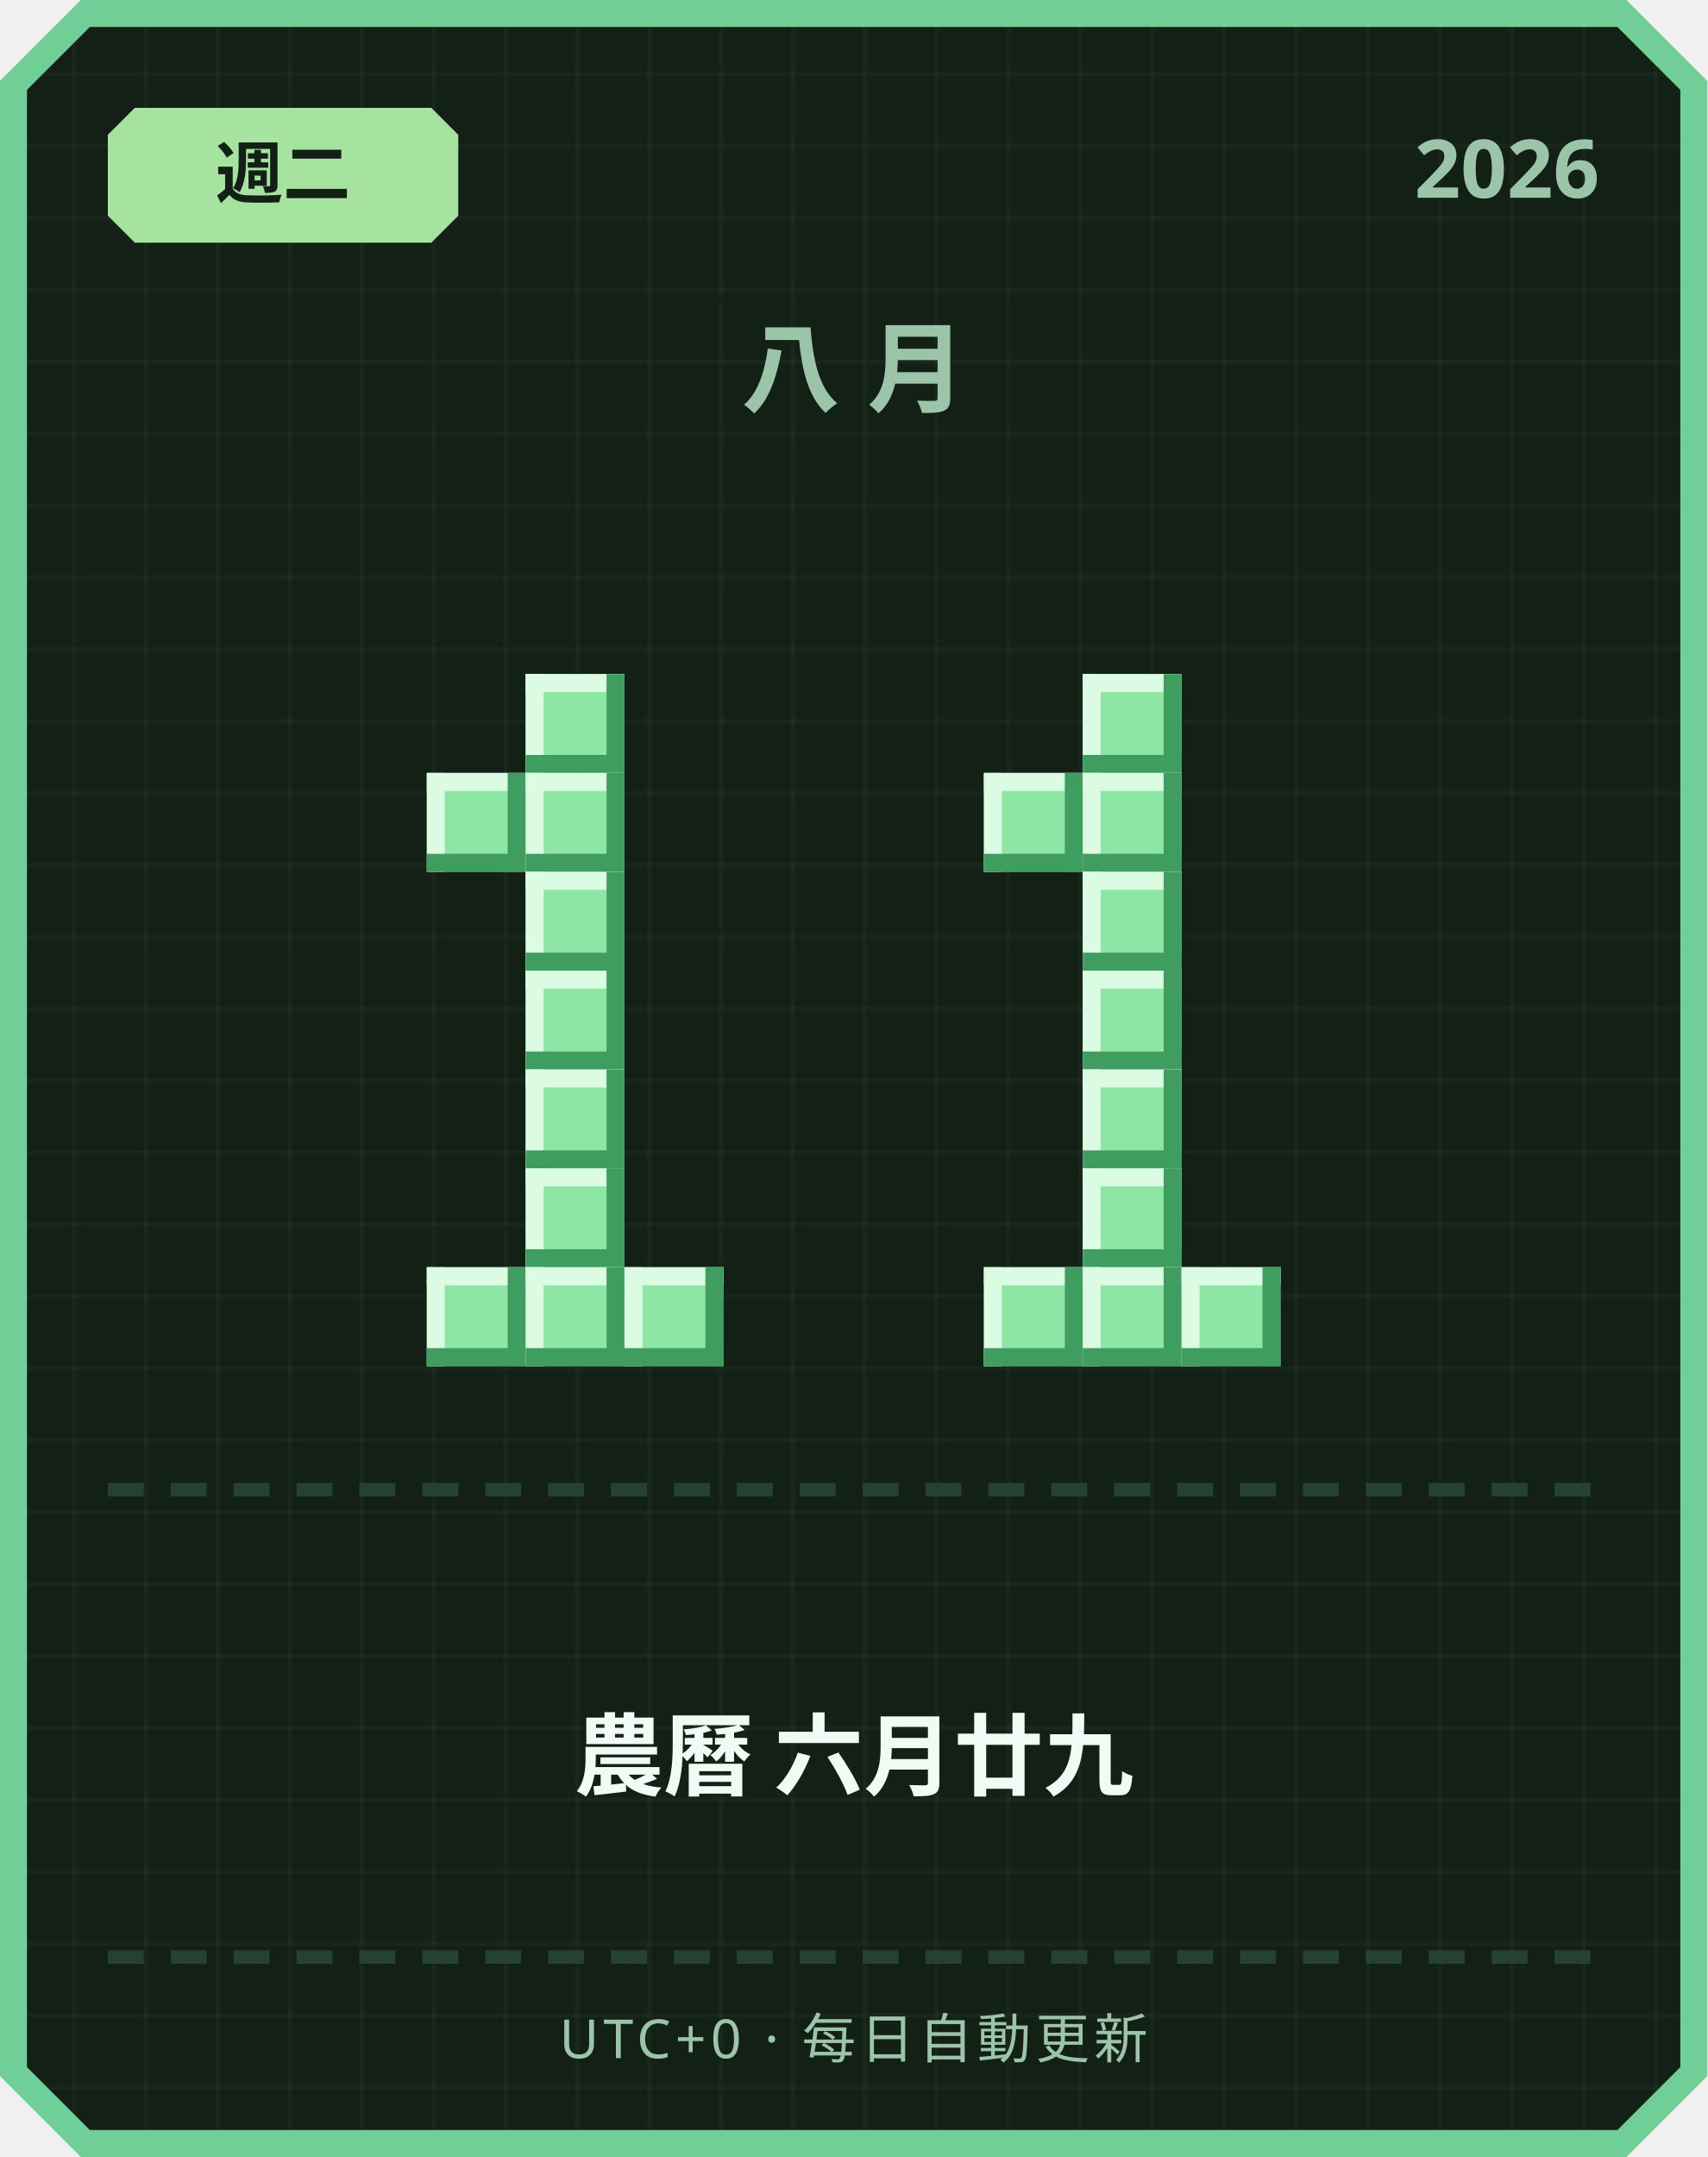
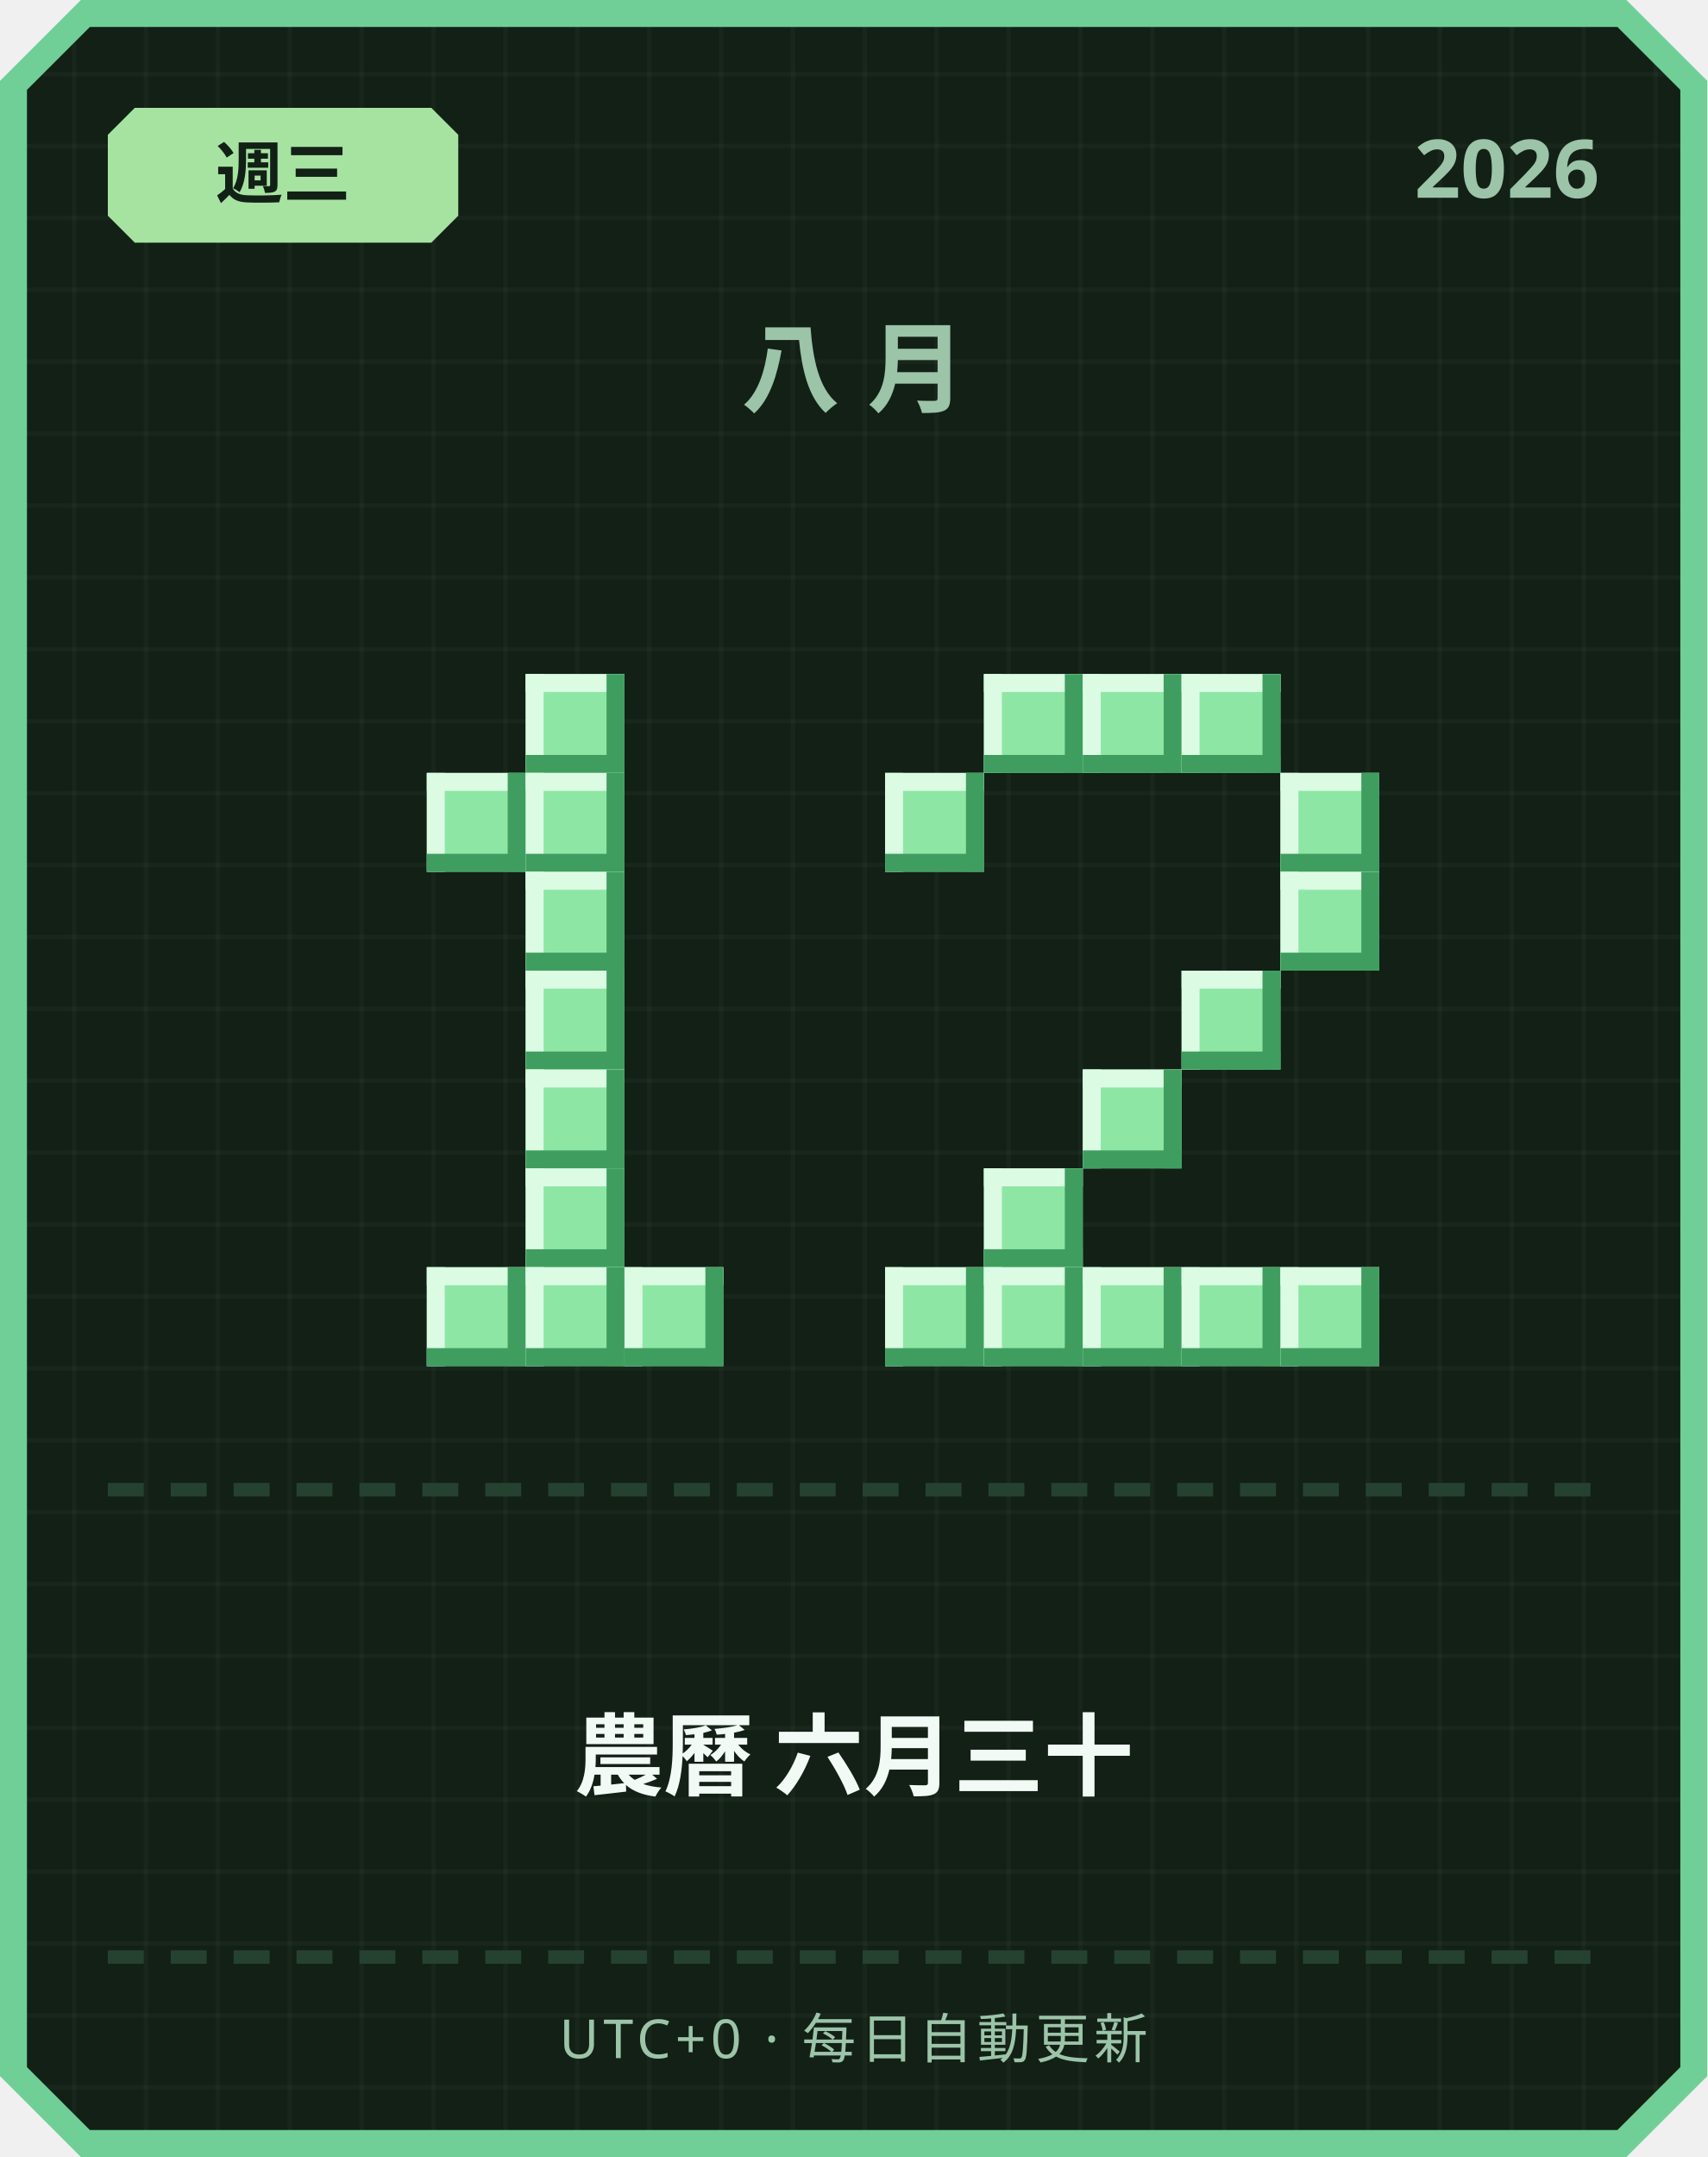
<svg xmlns="http://www.w3.org/2000/svg" width="380" height="480" viewBox="0 0 380 480">
  <defs>
    <pattern id="grid" width="16" height="16" patternUnits="userSpaceOnUse">
      <rect width="16" height="16" fill="#122016" />
      <rect width="1" height="16" fill="#ffffff" opacity="0.03" />
      <rect width="16" height="1" fill="#ffffff" opacity="0.03" />
    </pattern>
  </defs>
  <path d="M 18,0 L 362,0 L 380,18 L 380,462 L 362,480 L 18,480 L 0,462 L 0,18 Z" fill="#6fcf97" />
  <path d="M 20,6 L 360,6 L 374,20 L 374,460 L 360,474 L 20,474 L 6,460 L 6,20 Z" fill="url(#grid)" />
  <path d="M 30,24 L 96,24 L 102,30 L 102,48 L 96,54 L 30,54 L 24,48 L 24,30 Z" fill="#a6e3a1" />
-   <text x="63" y="44" text-anchor="middle" font-family="'Segoe UI', sans-serif" font-size="15" font-weight="700" fill="#122016">週二</text>
+   <text x="63" y="44" text-anchor="middle" font-family="'Segoe UI', sans-serif" font-size="15" font-weight="700" fill="#122016">週三</text>
  <text x="356" y="44" text-anchor="end" font-family="'Segoe UI', sans-serif" font-size="18" font-weight="700" fill="#9bc4a8">2026</text>
  <text x="190" y="90" text-anchor="middle" font-family="'Segoe UI', sans-serif" font-size="22" font-weight="700" letter-spacing="6" fill="#9bc4a8">八月</text>
  <rect x="117" y="150" width="22" height="22" fill="#8ee6a5" />
  <rect x="117" y="150" width="22" height="4" fill="#dbfbe3" />
  <rect x="117" y="150" width="4" height="22" fill="#dbfbe3" />
  <rect x="117" y="168" width="22" height="4" fill="#3f9e5f" />
  <rect x="135" y="150" width="4" height="22" fill="#3f9e5f" />
  <rect x="95" y="172" width="22" height="22" fill="#8ee6a5" />
  <rect x="95" y="172" width="22" height="4" fill="#dbfbe3" />
  <rect x="95" y="172" width="4" height="22" fill="#dbfbe3" />
  <rect x="95" y="190" width="22" height="4" fill="#3f9e5f" />
  <rect x="113" y="172" width="4" height="22" fill="#3f9e5f" />
  <rect x="117" y="172" width="22" height="22" fill="#8ee6a5" />
  <rect x="117" y="172" width="22" height="4" fill="#dbfbe3" />
  <rect x="117" y="172" width="4" height="22" fill="#dbfbe3" />
  <rect x="117" y="190" width="22" height="4" fill="#3f9e5f" />
  <rect x="135" y="172" width="4" height="22" fill="#3f9e5f" />
  <rect x="117" y="194" width="22" height="22" fill="#8ee6a5" />
  <rect x="117" y="194" width="22" height="4" fill="#dbfbe3" />
  <rect x="117" y="194" width="4" height="22" fill="#dbfbe3" />
  <rect x="117" y="212" width="22" height="4" fill="#3f9e5f" />
  <rect x="135" y="194" width="4" height="22" fill="#3f9e5f" />
  <rect x="117" y="216" width="22" height="22" fill="#8ee6a5" />
  <rect x="117" y="216" width="22" height="4" fill="#dbfbe3" />
  <rect x="117" y="216" width="4" height="22" fill="#dbfbe3" />
  <rect x="117" y="234" width="22" height="4" fill="#3f9e5f" />
  <rect x="135" y="216" width="4" height="22" fill="#3f9e5f" />
  <rect x="117" y="238" width="22" height="22" fill="#8ee6a5" />
  <rect x="117" y="238" width="22" height="4" fill="#dbfbe3" />
  <rect x="117" y="238" width="4" height="22" fill="#dbfbe3" />
  <rect x="117" y="256" width="22" height="4" fill="#3f9e5f" />
  <rect x="135" y="238" width="4" height="22" fill="#3f9e5f" />
  <rect x="117" y="260" width="22" height="22" fill="#8ee6a5" />
  <rect x="117" y="260" width="22" height="4" fill="#dbfbe3" />
  <rect x="117" y="260" width="4" height="22" fill="#dbfbe3" />
  <rect x="117" y="278" width="22" height="4" fill="#3f9e5f" />
  <rect x="135" y="260" width="4" height="22" fill="#3f9e5f" />
  <rect x="95" y="282" width="22" height="22" fill="#8ee6a5" />
  <rect x="95" y="282" width="22" height="4" fill="#dbfbe3" />
  <rect x="95" y="282" width="4" height="22" fill="#dbfbe3" />
  <rect x="95" y="300" width="22" height="4" fill="#3f9e5f" />
  <rect x="113" y="282" width="4" height="22" fill="#3f9e5f" />
  <rect x="117" y="282" width="22" height="22" fill="#8ee6a5" />
  <rect x="117" y="282" width="22" height="4" fill="#dbfbe3" />
  <rect x="117" y="282" width="4" height="22" fill="#dbfbe3" />
  <rect x="117" y="300" width="22" height="4" fill="#3f9e5f" />
  <rect x="135" y="282" width="4" height="22" fill="#3f9e5f" />
  <rect x="139" y="282" width="22" height="22" fill="#8ee6a5" />
  <rect x="139" y="282" width="22" height="4" fill="#dbfbe3" />
  <rect x="139" y="282" width="4" height="22" fill="#dbfbe3" />
  <rect x="139" y="300" width="22" height="4" fill="#3f9e5f" />
  <rect x="157" y="282" width="4" height="22" fill="#3f9e5f" />
+   <rect x="219" y="150" width="22" height="22" fill="#8ee6a5" />
+   <rect x="219" y="150" width="22" height="4" fill="#dbfbe3" />
+   <rect x="219" y="150" width="4" height="22" fill="#dbfbe3" />
+   <rect x="219" y="168" width="22" height="4" fill="#3f9e5f" />
+   <rect x="237" y="150" width="4" height="22" fill="#3f9e5f" />
  <rect x="241" y="150" width="22" height="22" fill="#8ee6a5" />
  <rect x="241" y="150" width="22" height="4" fill="#dbfbe3" />
  <rect x="241" y="150" width="4" height="22" fill="#dbfbe3" />
  <rect x="241" y="168" width="22" height="4" fill="#3f9e5f" />
  <rect x="259" y="150" width="4" height="22" fill="#3f9e5f" />
-   <rect x="219" y="172" width="22" height="22" fill="#8ee6a5" />
-   <rect x="219" y="172" width="22" height="4" fill="#dbfbe3" />
-   <rect x="219" y="172" width="4" height="22" fill="#dbfbe3" />
-   <rect x="219" y="190" width="22" height="4" fill="#3f9e5f" />
-   <rect x="237" y="172" width="4" height="22" fill="#3f9e5f" />
-   <rect x="241" y="172" width="22" height="22" fill="#8ee6a5" />
-   <rect x="241" y="172" width="22" height="4" fill="#dbfbe3" />
-   <rect x="241" y="172" width="4" height="22" fill="#dbfbe3" />
-   <rect x="241" y="190" width="22" height="4" fill="#3f9e5f" />
-   <rect x="259" y="172" width="4" height="22" fill="#3f9e5f" />
-   <rect x="241" y="194" width="22" height="22" fill="#8ee6a5" />
-   <rect x="241" y="194" width="22" height="4" fill="#dbfbe3" />
-   <rect x="241" y="194" width="4" height="22" fill="#dbfbe3" />
-   <rect x="241" y="212" width="22" height="4" fill="#3f9e5f" />
-   <rect x="259" y="194" width="4" height="22" fill="#3f9e5f" />
-   <rect x="241" y="216" width="22" height="22" fill="#8ee6a5" />
-   <rect x="241" y="216" width="22" height="4" fill="#dbfbe3" />
-   <rect x="241" y="216" width="4" height="22" fill="#dbfbe3" />
-   <rect x="241" y="234" width="22" height="4" fill="#3f9e5f" />
-   <rect x="259" y="216" width="4" height="22" fill="#3f9e5f" />
+   <rect x="263" y="150" width="22" height="22" fill="#8ee6a5" />
+   <rect x="263" y="150" width="22" height="4" fill="#dbfbe3" />
+   <rect x="263" y="150" width="4" height="22" fill="#dbfbe3" />
+   <rect x="263" y="168" width="22" height="4" fill="#3f9e5f" />
+   <rect x="281" y="150" width="4" height="22" fill="#3f9e5f" />
+   <rect x="197" y="172" width="22" height="22" fill="#8ee6a5" />
+   <rect x="197" y="172" width="22" height="4" fill="#dbfbe3" />
+   <rect x="197" y="172" width="4" height="22" fill="#dbfbe3" />
+   <rect x="197" y="190" width="22" height="4" fill="#3f9e5f" />
+   <rect x="215" y="172" width="4" height="22" fill="#3f9e5f" />
+   <rect x="285" y="172" width="22" height="22" fill="#8ee6a5" />
+   <rect x="285" y="172" width="22" height="4" fill="#dbfbe3" />
+   <rect x="285" y="172" width="4" height="22" fill="#dbfbe3" />
+   <rect x="285" y="190" width="22" height="4" fill="#3f9e5f" />
+   <rect x="303" y="172" width="4" height="22" fill="#3f9e5f" />
+   <rect x="285" y="194" width="22" height="22" fill="#8ee6a5" />
+   <rect x="285" y="194" width="22" height="4" fill="#dbfbe3" />
+   <rect x="285" y="194" width="4" height="22" fill="#dbfbe3" />
+   <rect x="285" y="212" width="22" height="4" fill="#3f9e5f" />
+   <rect x="303" y="194" width="4" height="22" fill="#3f9e5f" />
+   <rect x="263" y="216" width="22" height="22" fill="#8ee6a5" />
+   <rect x="263" y="216" width="22" height="4" fill="#dbfbe3" />
+   <rect x="263" y="216" width="4" height="22" fill="#dbfbe3" />
+   <rect x="263" y="234" width="22" height="4" fill="#3f9e5f" />
+   <rect x="281" y="216" width="4" height="22" fill="#3f9e5f" />
  <rect x="241" y="238" width="22" height="22" fill="#8ee6a5" />
  <rect x="241" y="238" width="22" height="4" fill="#dbfbe3" />
  <rect x="241" y="238" width="4" height="22" fill="#dbfbe3" />
  <rect x="241" y="256" width="22" height="4" fill="#3f9e5f" />
  <rect x="259" y="238" width="4" height="22" fill="#3f9e5f" />
-   <rect x="241" y="260" width="22" height="22" fill="#8ee6a5" />
-   <rect x="241" y="260" width="22" height="4" fill="#dbfbe3" />
-   <rect x="241" y="260" width="4" height="22" fill="#dbfbe3" />
-   <rect x="241" y="278" width="22" height="4" fill="#3f9e5f" />
-   <rect x="259" y="260" width="4" height="22" fill="#3f9e5f" />
+   <rect x="219" y="260" width="22" height="22" fill="#8ee6a5" />
+   <rect x="219" y="260" width="22" height="4" fill="#dbfbe3" />
+   <rect x="219" y="260" width="4" height="22" fill="#dbfbe3" />
+   <rect x="219" y="278" width="22" height="4" fill="#3f9e5f" />
+   <rect x="237" y="260" width="4" height="22" fill="#3f9e5f" />
+   <rect x="197" y="282" width="22" height="22" fill="#8ee6a5" />
+   <rect x="197" y="282" width="22" height="4" fill="#dbfbe3" />
+   <rect x="197" y="282" width="4" height="22" fill="#dbfbe3" />
+   <rect x="197" y="300" width="22" height="4" fill="#3f9e5f" />
+   <rect x="215" y="282" width="4" height="22" fill="#3f9e5f" />
  <rect x="219" y="282" width="22" height="22" fill="#8ee6a5" />
  <rect x="219" y="282" width="22" height="4" fill="#dbfbe3" />
  <rect x="219" y="282" width="4" height="22" fill="#dbfbe3" />
  <rect x="219" y="300" width="22" height="4" fill="#3f9e5f" />
  <rect x="237" y="282" width="4" height="22" fill="#3f9e5f" />
  <rect x="241" y="282" width="22" height="22" fill="#8ee6a5" />
  <rect x="241" y="282" width="22" height="4" fill="#dbfbe3" />
  <rect x="241" y="282" width="4" height="22" fill="#dbfbe3" />
  <rect x="241" y="300" width="22" height="4" fill="#3f9e5f" />
  <rect x="259" y="282" width="4" height="22" fill="#3f9e5f" />
  <rect x="263" y="282" width="22" height="22" fill="#8ee6a5" />
  <rect x="263" y="282" width="22" height="4" fill="#dbfbe3" />
  <rect x="263" y="282" width="4" height="22" fill="#dbfbe3" />
  <rect x="263" y="300" width="22" height="4" fill="#3f9e5f" />
  <rect x="281" y="282" width="4" height="22" fill="#3f9e5f" />
+   <rect x="285" y="282" width="22" height="22" fill="#8ee6a5" />
+   <rect x="285" y="282" width="22" height="4" fill="#dbfbe3" />
+   <rect x="285" y="282" width="4" height="22" fill="#dbfbe3" />
+   <rect x="285" y="300" width="22" height="4" fill="#3f9e5f" />
+   <rect x="303" y="282" width="4" height="22" fill="#3f9e5f" />
  <rect x="24" y="330" width="8" height="3" fill="#254230" />
  <rect x="38" y="330" width="8" height="3" fill="#254230" />
  <rect x="52" y="330" width="8" height="3" fill="#254230" />
  <rect x="66" y="330" width="8" height="3" fill="#254230" />
  <rect x="80" y="330" width="8" height="3" fill="#254230" />
  <rect x="94" y="330" width="8" height="3" fill="#254230" />
  <rect x="108" y="330" width="8" height="3" fill="#254230" />
  <rect x="122" y="330" width="8" height="3" fill="#254230" />
  <rect x="136" y="330" width="8" height="3" fill="#254230" />
  <rect x="150" y="330" width="8" height="3" fill="#254230" />
  <rect x="164" y="330" width="8" height="3" fill="#254230" />
  <rect x="178" y="330" width="8" height="3" fill="#254230" />
  <rect x="192" y="330" width="8" height="3" fill="#254230" />
  <rect x="206" y="330" width="8" height="3" fill="#254230" />
  <rect x="220" y="330" width="8" height="3" fill="#254230" />
  <rect x="234" y="330" width="8" height="3" fill="#254230" />
  <rect x="248" y="330" width="8" height="3" fill="#254230" />
  <rect x="262" y="330" width="8" height="3" fill="#254230" />
  <rect x="276" y="330" width="8" height="3" fill="#254230" />
  <rect x="290" y="330" width="8" height="3" fill="#254230" />
  <rect x="304" y="330" width="8" height="3" fill="#254230" />
  <rect x="318" y="330" width="8" height="3" fill="#254230" />
  <rect x="332" y="330" width="8" height="3" fill="#254230" />
  <rect x="346" y="330" width="8" height="3" fill="#254230" />
-   <text x="190" y="398" text-anchor="middle" font-family="'Segoe UI', 'Microsoft JhengHei', sans-serif" font-size="20" font-weight="700" fill="#f1faf4">農曆 六月廿九</text>
+   <text x="190" y="398" text-anchor="middle" font-family="'Segoe UI', 'Microsoft JhengHei', sans-serif" font-size="20" font-weight="700" fill="#f1faf4">農曆 六月三十</text>
  <rect x="24" y="434" width="8" height="3" fill="#254230" />
  <rect x="38" y="434" width="8" height="3" fill="#254230" />
  <rect x="52" y="434" width="8" height="3" fill="#254230" />
  <rect x="66" y="434" width="8" height="3" fill="#254230" />
  <rect x="80" y="434" width="8" height="3" fill="#254230" />
  <rect x="94" y="434" width="8" height="3" fill="#254230" />
  <rect x="108" y="434" width="8" height="3" fill="#254230" />
  <rect x="122" y="434" width="8" height="3" fill="#254230" />
  <rect x="136" y="434" width="8" height="3" fill="#254230" />
  <rect x="150" y="434" width="8" height="3" fill="#254230" />
  <rect x="164" y="434" width="8" height="3" fill="#254230" />
  <rect x="178" y="434" width="8" height="3" fill="#254230" />
  <rect x="192" y="434" width="8" height="3" fill="#254230" />
  <rect x="206" y="434" width="8" height="3" fill="#254230" />
  <rect x="220" y="434" width="8" height="3" fill="#254230" />
  <rect x="234" y="434" width="8" height="3" fill="#254230" />
  <rect x="248" y="434" width="8" height="3" fill="#254230" />
  <rect x="262" y="434" width="8" height="3" fill="#254230" />
  <rect x="276" y="434" width="8" height="3" fill="#254230" />
  <rect x="290" y="434" width="8" height="3" fill="#254230" />
  <rect x="304" y="434" width="8" height="3" fill="#254230" />
  <rect x="318" y="434" width="8" height="3" fill="#254230" />
  <rect x="332" y="434" width="8" height="3" fill="#254230" />
  <rect x="346" y="434" width="8" height="3" fill="#254230" />
  <text x="190" y="458" text-anchor="middle" font-family="'Segoe UI', sans-serif" font-size="12" letter-spacing="1" fill="#9bc4a8">UTC+0 · 每日自動更新</text>
</svg>
